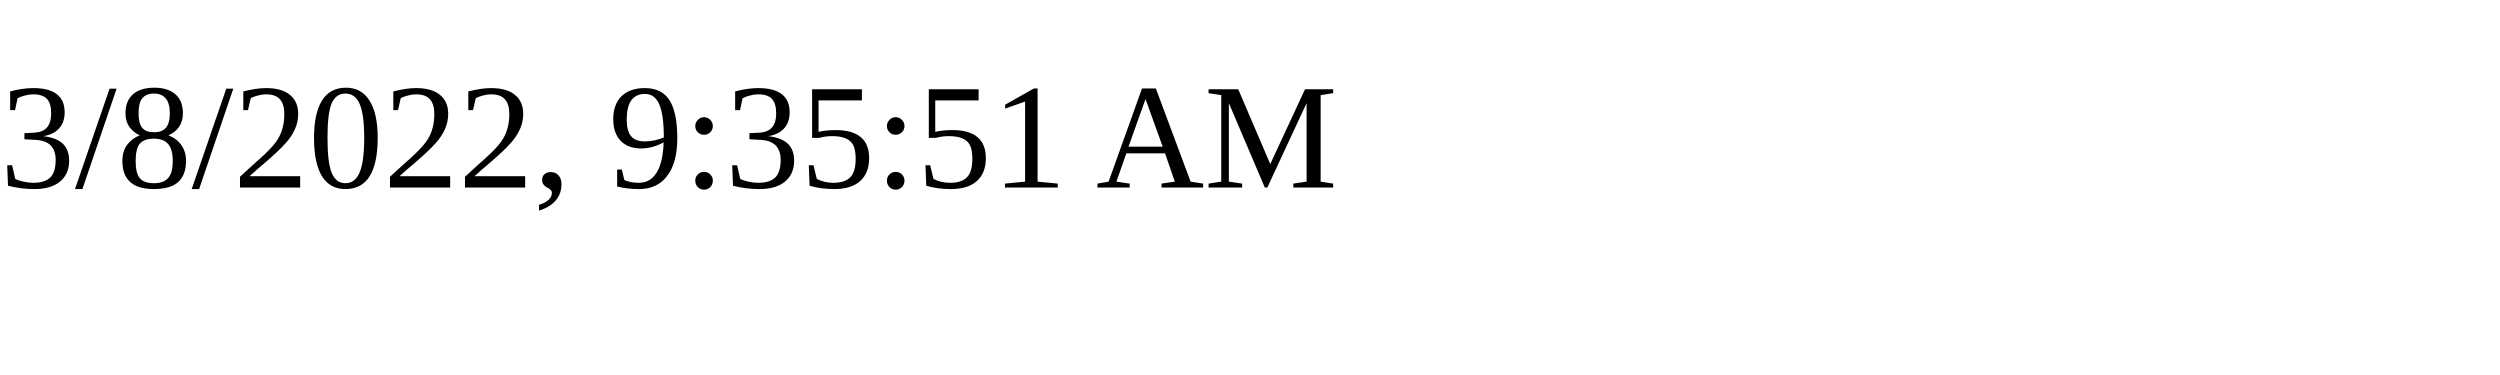
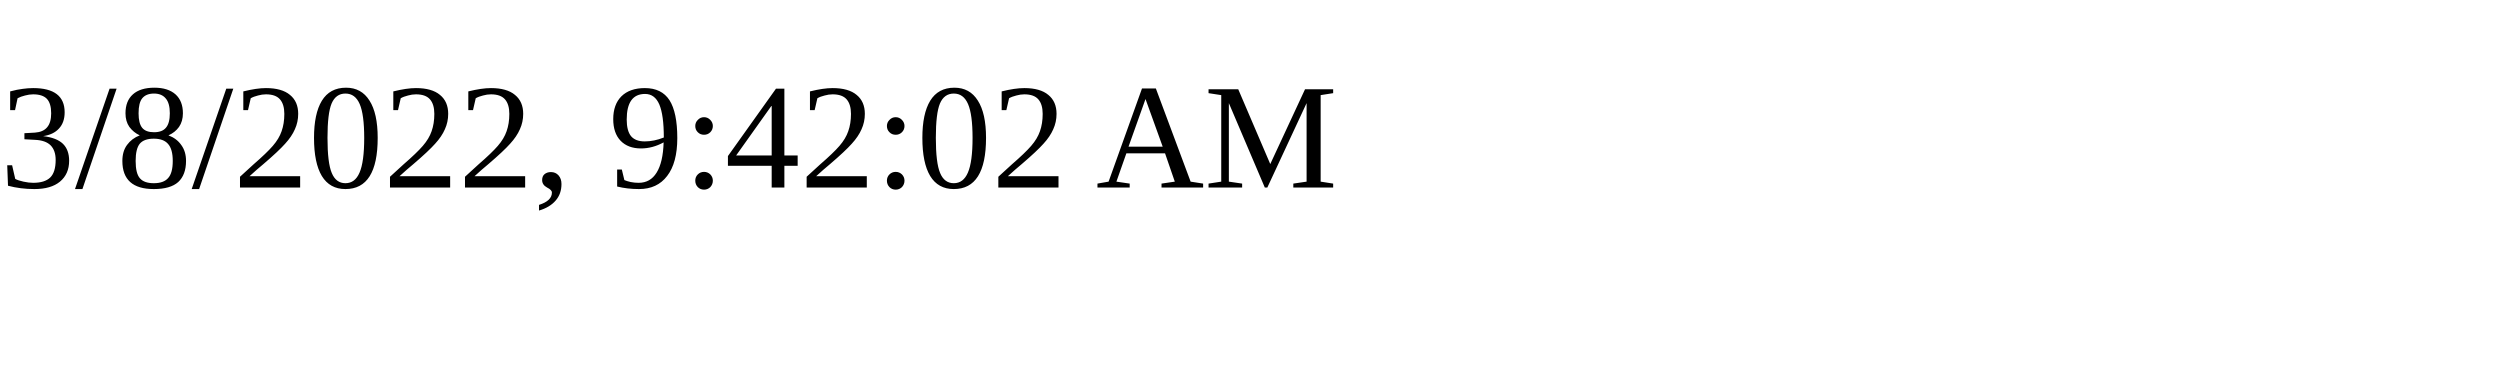
<svg xmlns="http://www.w3.org/2000/svg" height="30" width="200">
-   <text x="0" y="15">3/8/2022, 9:35:51 AM</text>
+   <text x="0" y="15">3/8/2022, 9:42:02 AM</text>
</svg>
